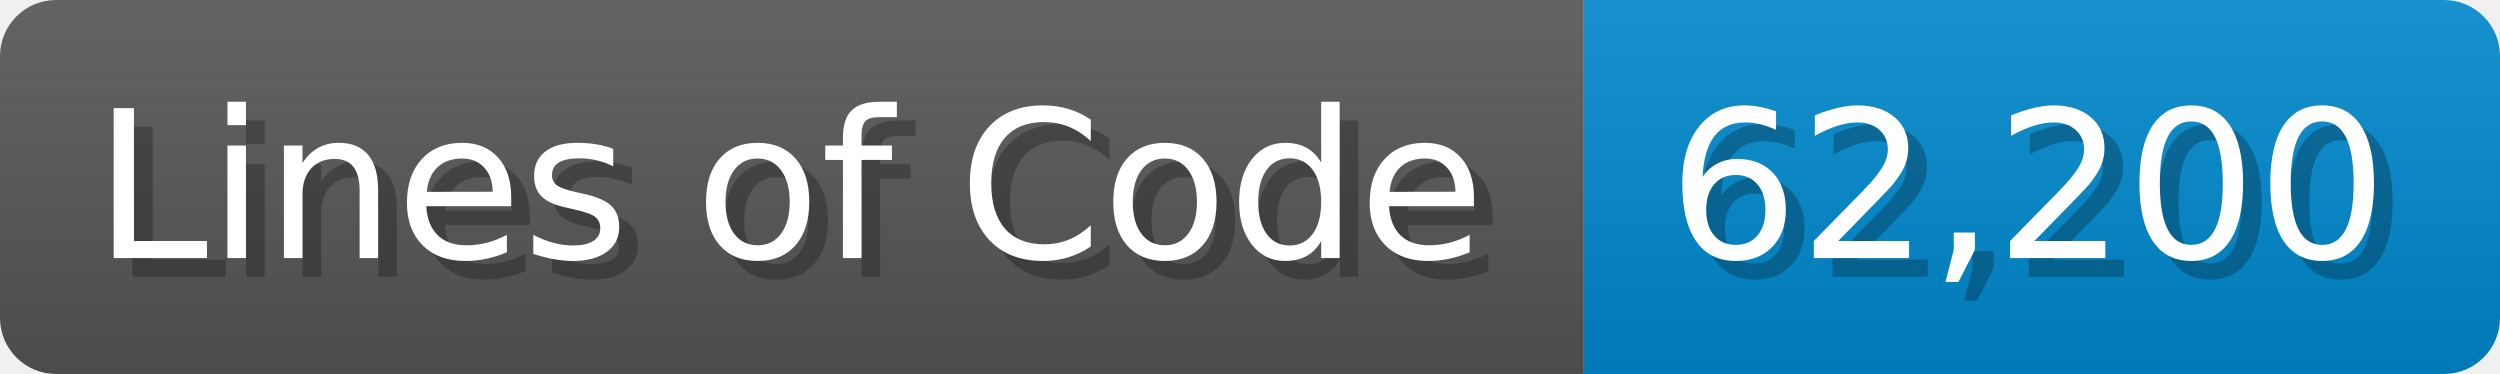
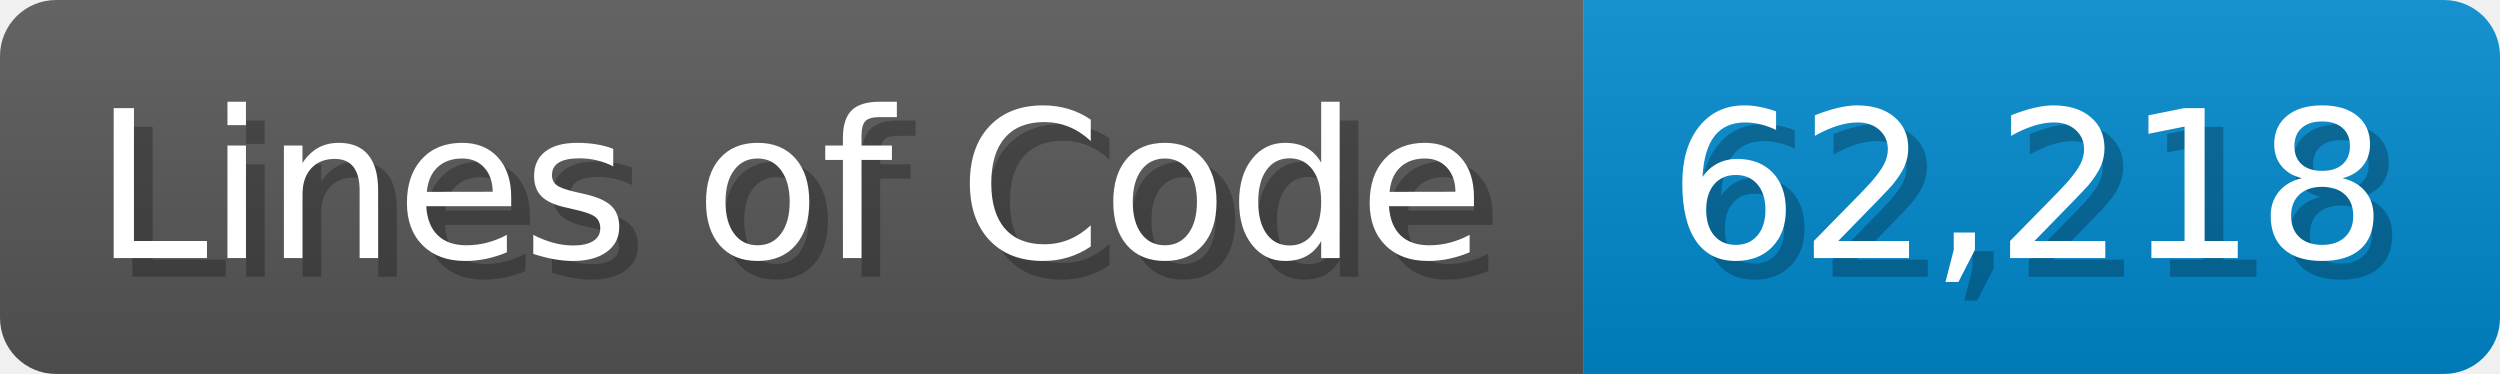
<svg xmlns="http://www.w3.org/2000/svg" width="133.7" height="20" viewBox="0 0 1337 200">
  <linearGradient id="a" x2="0" y2="100%">
    <stop offset="0" stop-opacity=".1" stop-color="#EEE" />
    <stop offset="1" stop-opacity=".1" />
  </linearGradient>
  <mask id="m">
    <rect width="1337" height="200" rx="30" fill="#FFF" />
  </mask>
  <g mask="url(#m)">
    <rect width="847" height="200" fill="#555" />
    <rect width="490" height="200" fill="#08C" x="847" />
    <rect width="1337" height="200" fill="url(#a)" />
  </g>
  <g fill="#fff" text-anchor="start" font-family="Verdana,DejaVu Sans,sans-serif" font-size="110">
    <text x="60" y="148" textLength="747" fill="#000" opacity="0.25">Lines of Code</text>
    <text x="50" y="138" textLength="747">Lines of Code</text>
-     <text x="902" y="148" textLength="390" fill="#000" opacity="0.25">62,200</text>
-     <text x="892" y="138" textLength="390">62,200</text>
+     <text x="902" y="148" textLength="390" fill="#000" opacity="0.25">62,218</text>
+     <text x="892" y="138" textLength="390">62,218</text>
  </g>
</svg>
